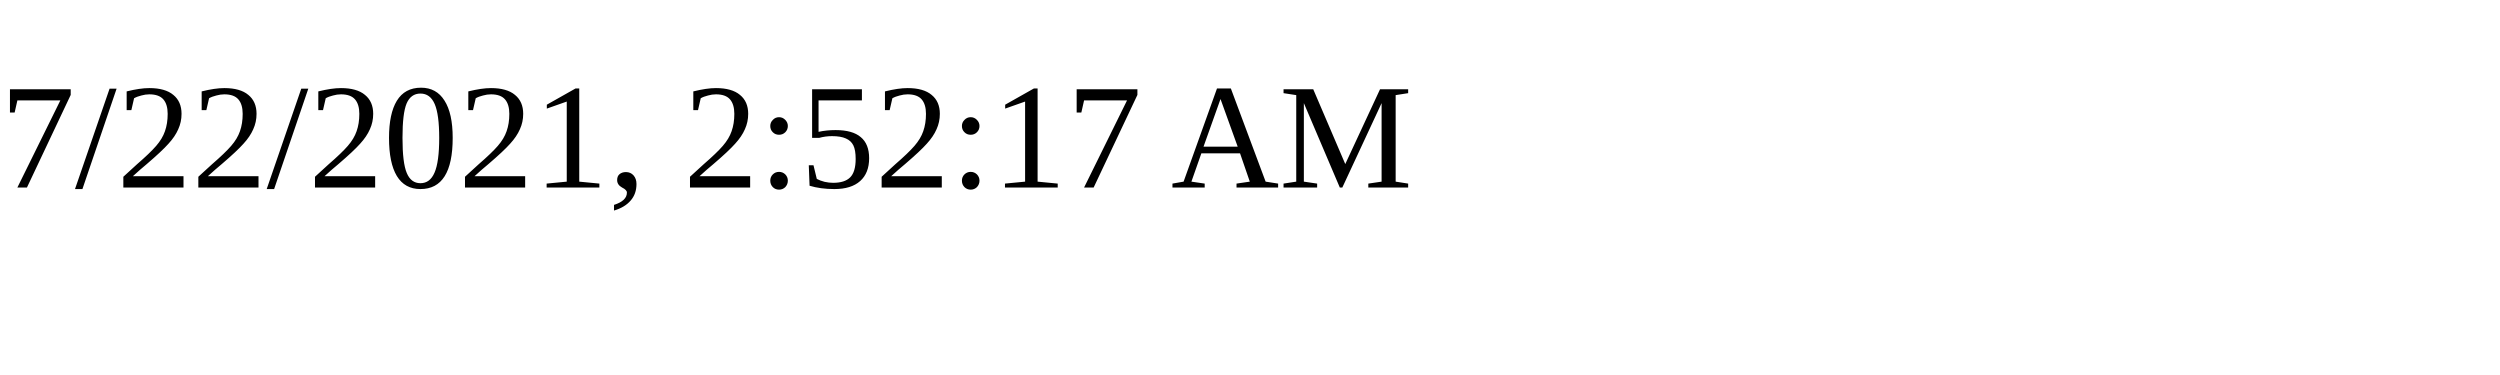
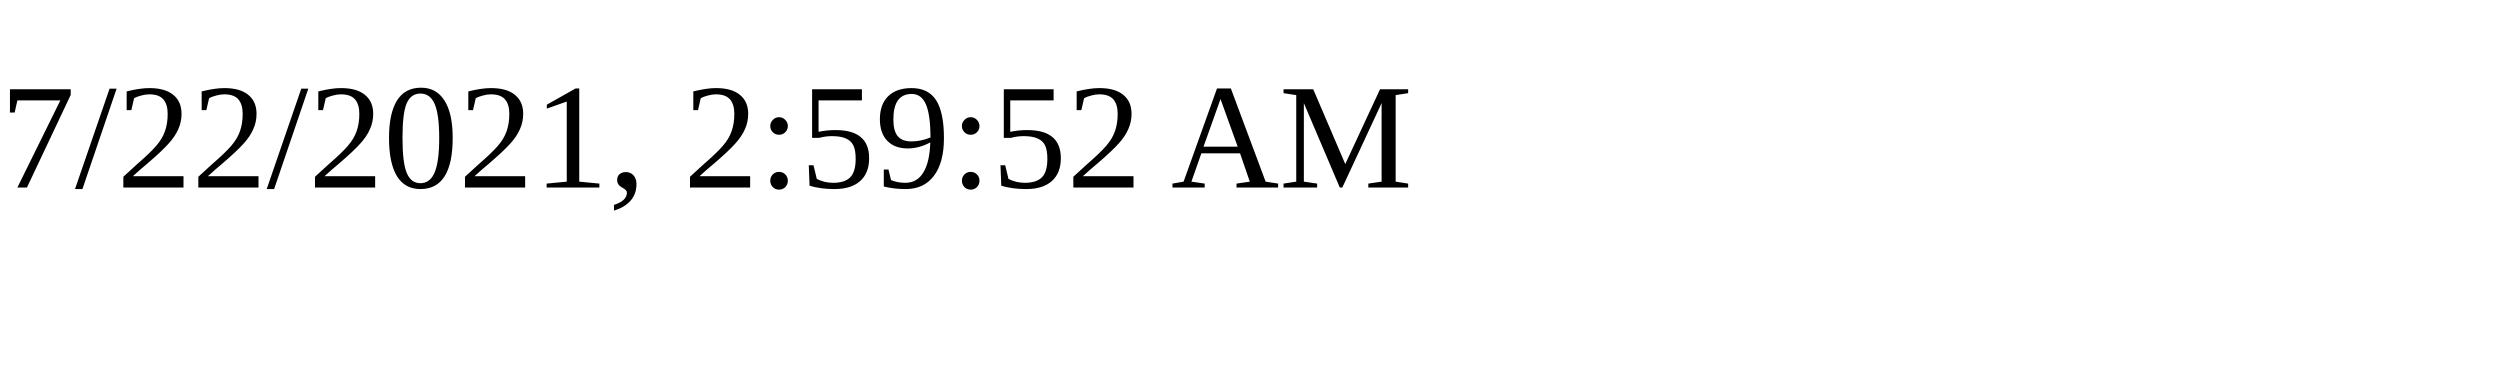
<svg xmlns="http://www.w3.org/2000/svg" height="30" width="200">
-   <text x="0" y="15">7/22/2021, 2:52:17 AM</text>
+   <text x="0" y="15">7/22/2021, 2:59:52 AM</text>
</svg>
